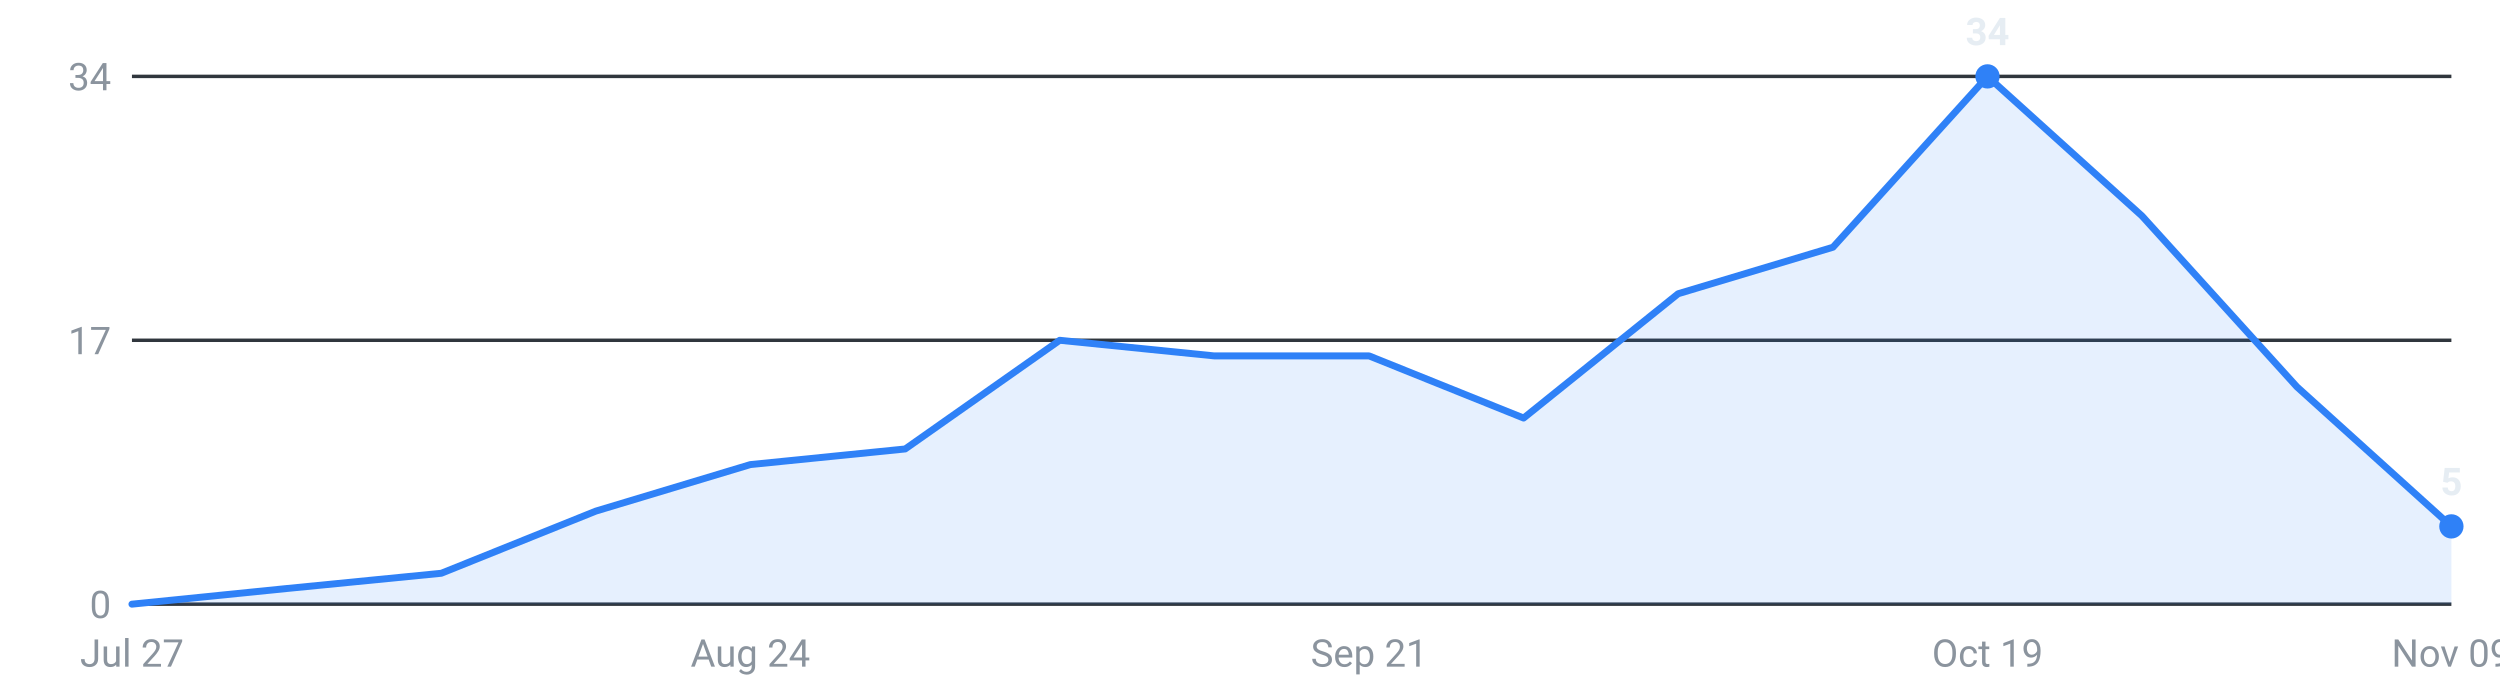
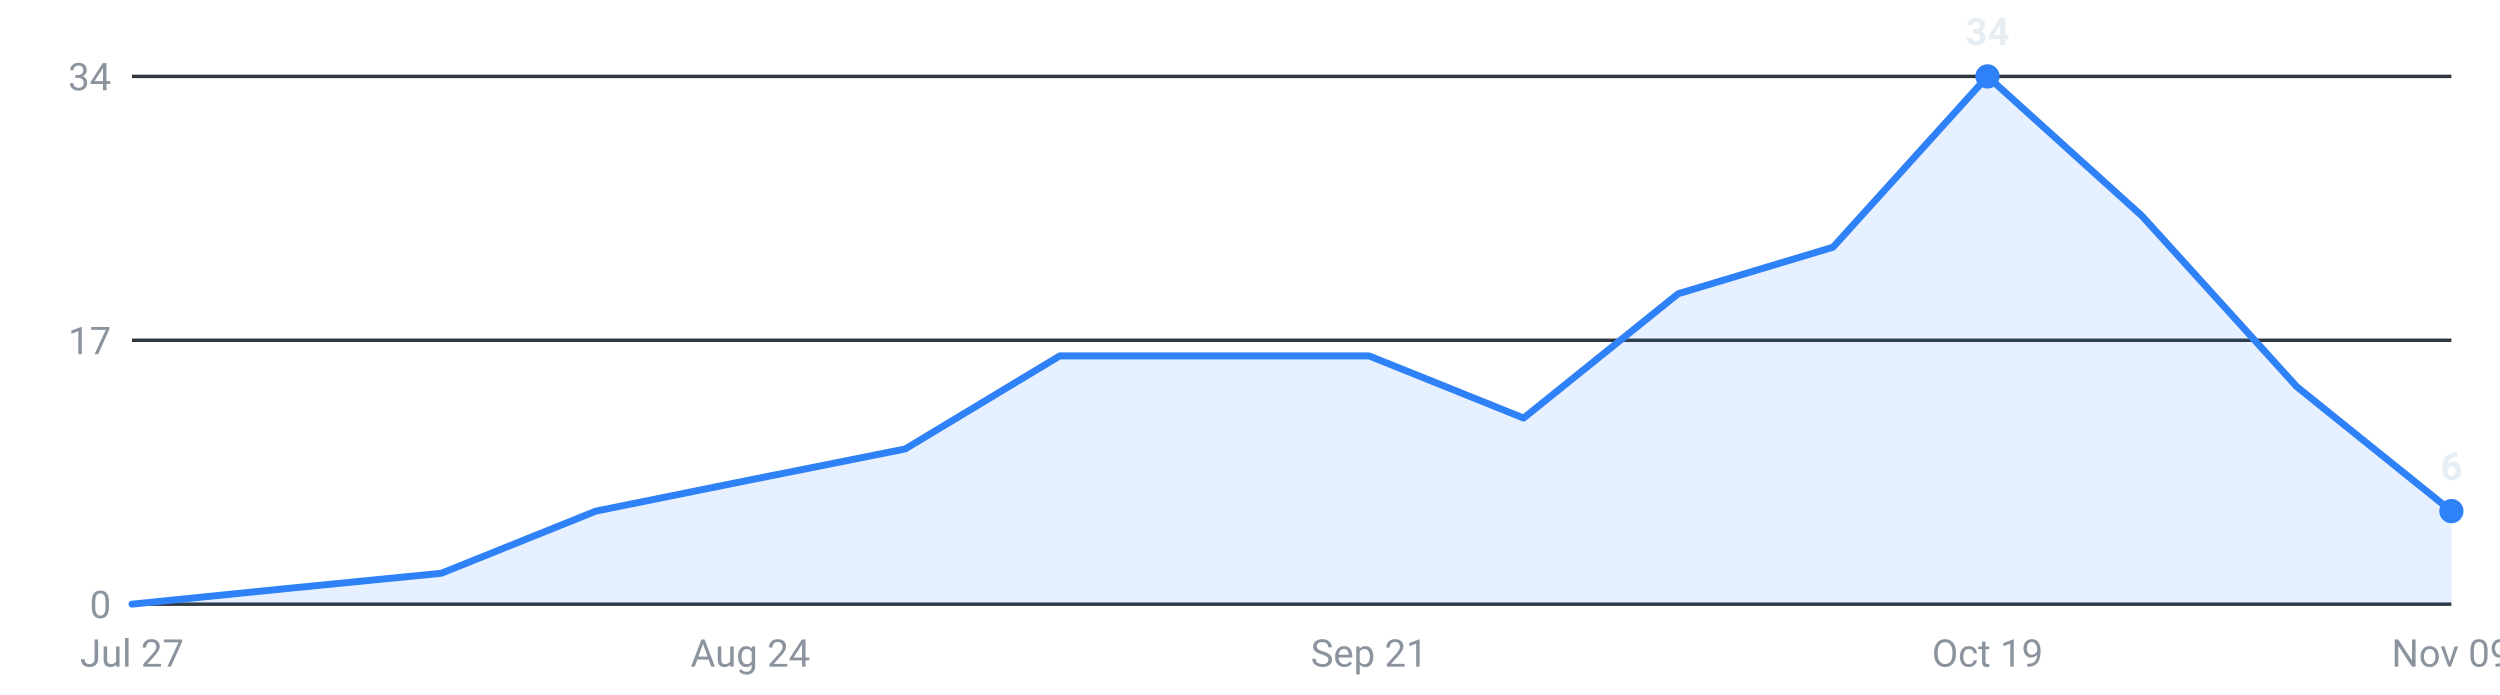
<svg xmlns="http://www.w3.org/2000/svg" viewBox="0 0 720 200" width="720" height="200" role="img" aria-label="Internships posted per week, last 16 weeks">
  <g font-family="-apple-system,Segoe UI,Roboto,sans-serif" font-size="11">
    <line x1="38" y1="174.0" x2="706" y2="174.0" stroke="#30363d" stroke-width="1" />
    <text x="32" y="178.0" text-anchor="end" fill="#8b949e">0</text>
    <line x1="38" y1="98.0" x2="706" y2="98.0" stroke="#30363d" stroke-width="1" />
    <text x="32" y="102.0" text-anchor="end" fill="#8b949e">17</text>
    <line x1="38" y1="22.0" x2="706" y2="22.0" stroke="#30363d" stroke-width="1" />
    <text x="32" y="26.0" text-anchor="end" fill="#8b949e">34</text>
-     <path d="M38.0,174 L38.0,174.0 L82.5,169.5 L127.1,165.1 L171.6,147.2 L216.1,133.8 L260.7,129.3 L305.2,98.0 L349.7,102.5 L394.3,102.5 L438.8,120.4 L483.3,84.6 L527.9,71.2 L572.4,22.0 L616.9,62.2 L661.5,111.4 L706.0,151.6 L706.0,174 Z" fill="#2f81f7" fill-opacity="0.12" />
-     <polyline points="38.0,174.0 82.5,169.5 127.1,165.1 171.6,147.2 216.1,133.8 260.7,129.3 305.2,98.0 349.7,102.5 394.3,102.5 438.8,120.4 483.3,84.6 527.9,71.2 572.4,22.0 616.9,62.2 661.5,111.4 706.0,151.6" fill="none" stroke="#2f81f7" stroke-width="2" stroke-linejoin="round" stroke-linecap="round" />
+     <path d="M38.0,174 L38.0,174.0 L82.5,169.5 L127.1,165.1 L171.6,147.2 L216.1,138.2 L260.7,129.3 L305.2,102.5 L349.7,102.5 L394.3,102.5 L438.8,120.4 L483.3,84.6 L527.9,71.2 L572.4,22.0 L616.9,62.2 L661.5,111.4 L706.0,147.2 L706.0,174 Z" fill="#2f81f7" fill-opacity="0.12" />
+     <polyline points="38.0,174.0 82.5,169.5 127.1,165.1 171.6,147.2 216.1,138.2 260.7,129.3 305.2,102.5 349.7,102.5 394.3,102.5 438.8,120.4 483.3,84.6 527.9,71.2 572.4,22.0 616.9,62.2 661.5,111.4 706.0,147.2" fill="none" stroke="#2f81f7" stroke-width="2" stroke-linejoin="round" stroke-linecap="round" />
    <circle cx="572.4" cy="22.0" r="3.5" fill="#2f81f7" />
    <text x="572.4" y="13.0" text-anchor="middle" fill="#e6edf3" font-weight="600">34</text>
-     <circle cx="706.0" cy="151.6" r="3.5" fill="#2f81f7" />
-     <text x="706.0" y="142.6" text-anchor="middle" fill="#e6edf3" font-weight="600">5</text>
+     <circle cx="706.0" cy="147.2" r="3.5" fill="#2f81f7" />
+     <text x="706.0" y="138.2" text-anchor="middle" fill="#e6edf3" font-weight="600">6</text>
    <text x="38.0" y="192" text-anchor="middle" fill="#8b949e">Jul 27</text>
    <text x="216.1" y="192" text-anchor="middle" fill="#8b949e">Aug 24</text>
    <text x="394.3" y="192" text-anchor="middle" fill="#8b949e">Sep 21</text>
    <text x="572.4" y="192" text-anchor="middle" fill="#8b949e">Oct 19</text>
    <text x="706.0" y="192" text-anchor="middle" fill="#8b949e">Nov 09</text>
  </g>
</svg>
